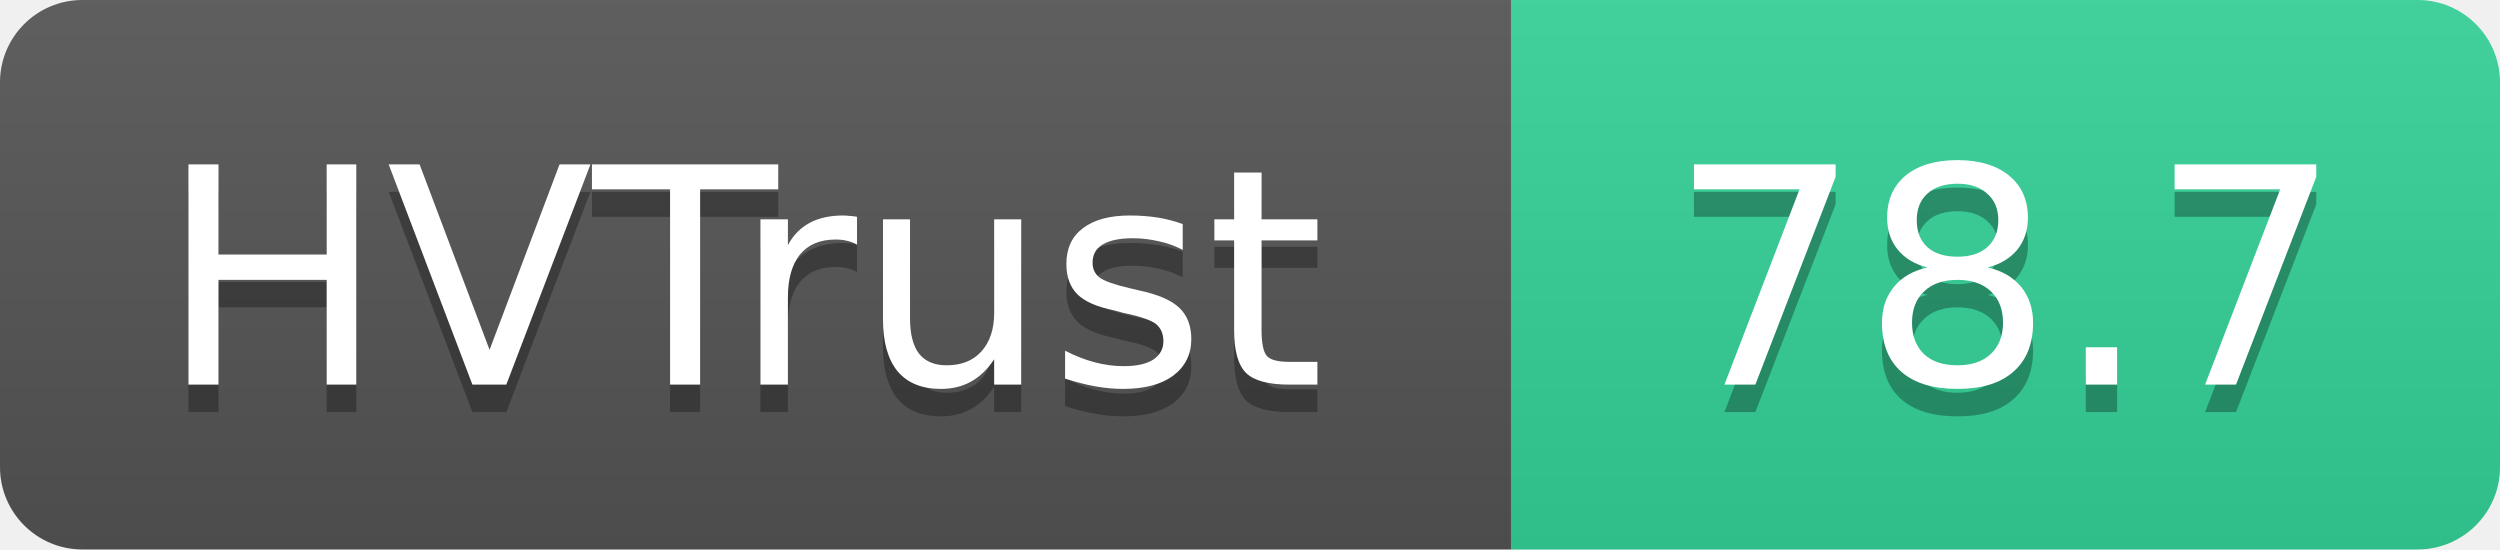
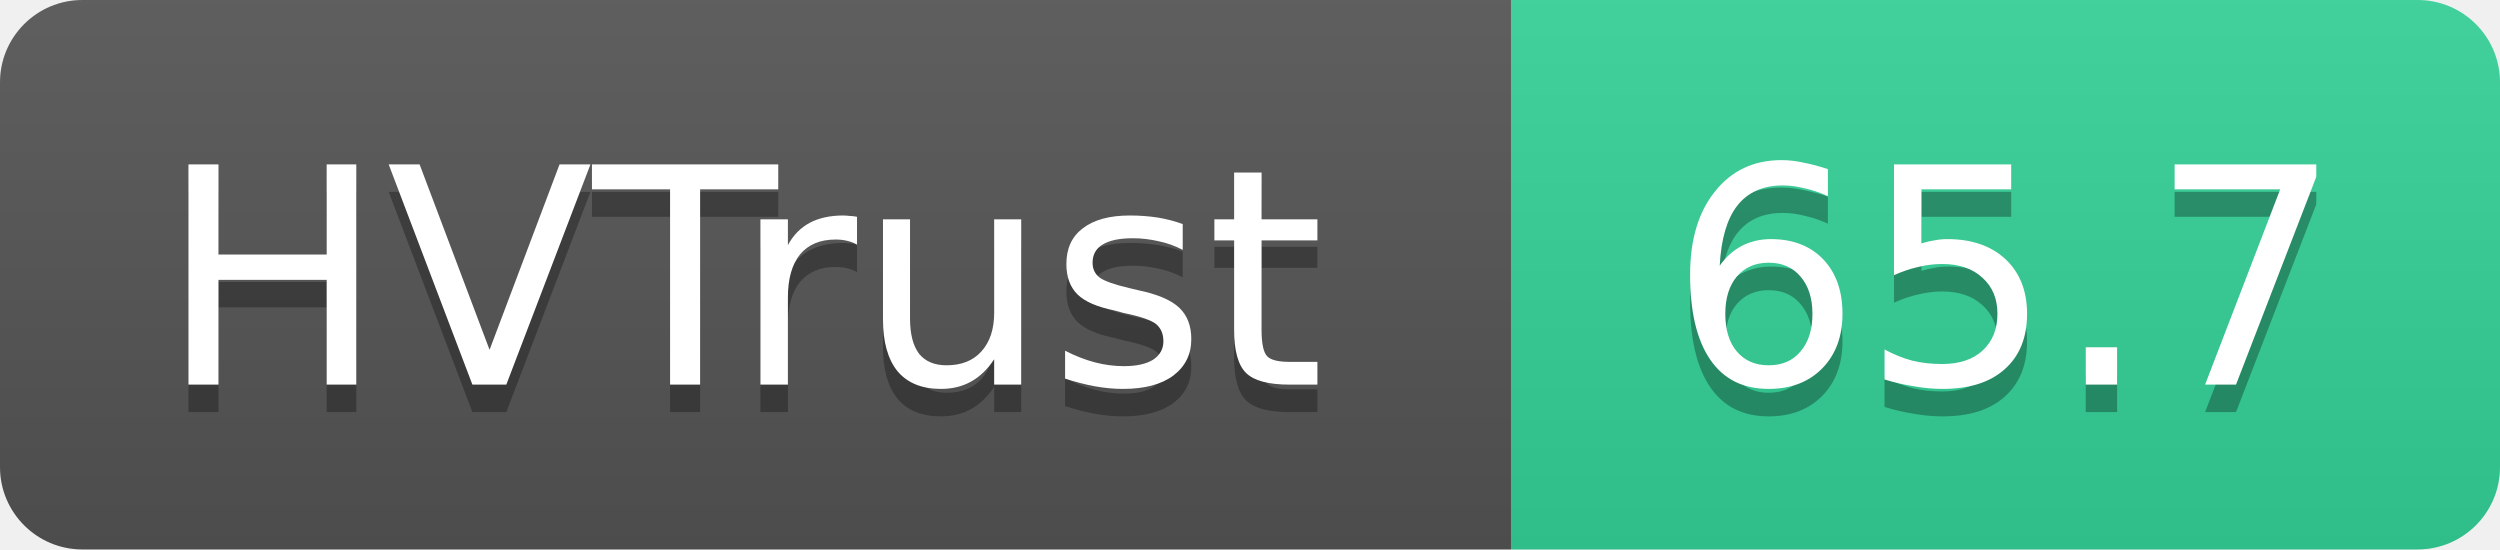
- <svg xmlns="http://www.w3.org/2000/svg" width="91" height="20" role="img" aria-label="HVTrust: 78.7">
+ <svg xmlns="http://www.w3.org/2000/svg" width="91" height="20" role="img" aria-label="HVTrust: 65.7">
  <linearGradient id="s" x2="0" y2="100%">
    <stop offset="0" stop-color="#bbb" stop-opacity=".1" />
    <stop offset="1" stop-opacity=".1" />
  </linearGradient>
  <clipPath id="r">
    <rect width="91" height="20" rx="3" fill="#fff" />
  </clipPath>
  <g clip-path="url(#r)">
    <rect width="55" height="20" fill="#555" />
    <rect x="55" width="36" height="20" fill="#34d399" />
    <rect width="91" height="20" fill="url(#s)" />
  </g>
  <g fill="#fff" text-anchor="middle" font-family="Verdana,Geneva,DejaVu Sans,sans-serif" text-rendering="geometricPrecision" font-size="11">
    <text x="27" y="15" fill="#010101" fill-opacity=".3">HVTrust</text>
    <text x="27" y="14">HVTrust</text>
-     <text x="73" y="15" fill="#010101" fill-opacity=".3">78.7</text>
-     <text x="73" y="14">78.7</text>
+     <text x="73" y="15" fill="#010101" fill-opacity=".3">65.7</text>
+     <text x="73" y="14">65.7</text>
  </g>
</svg>
